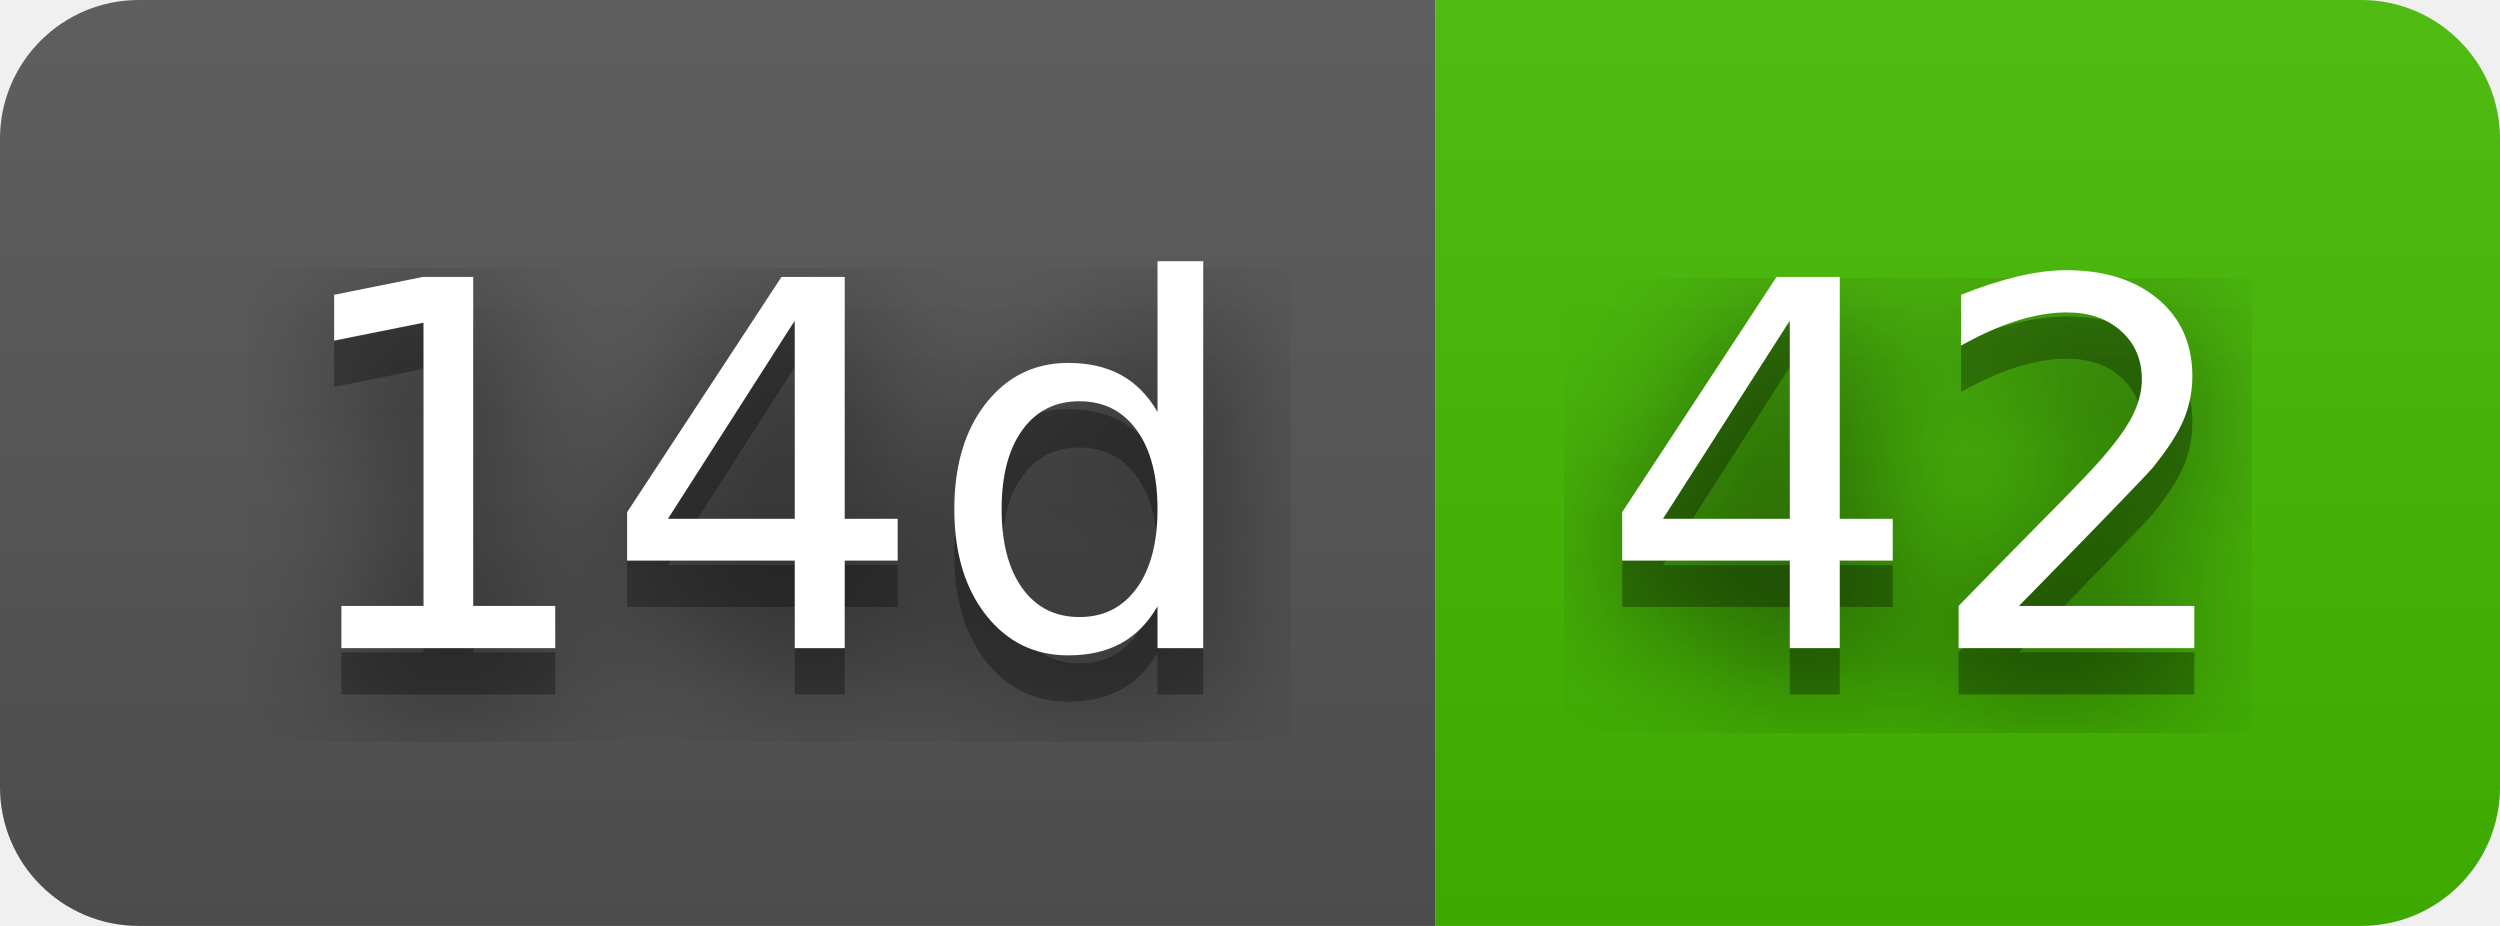
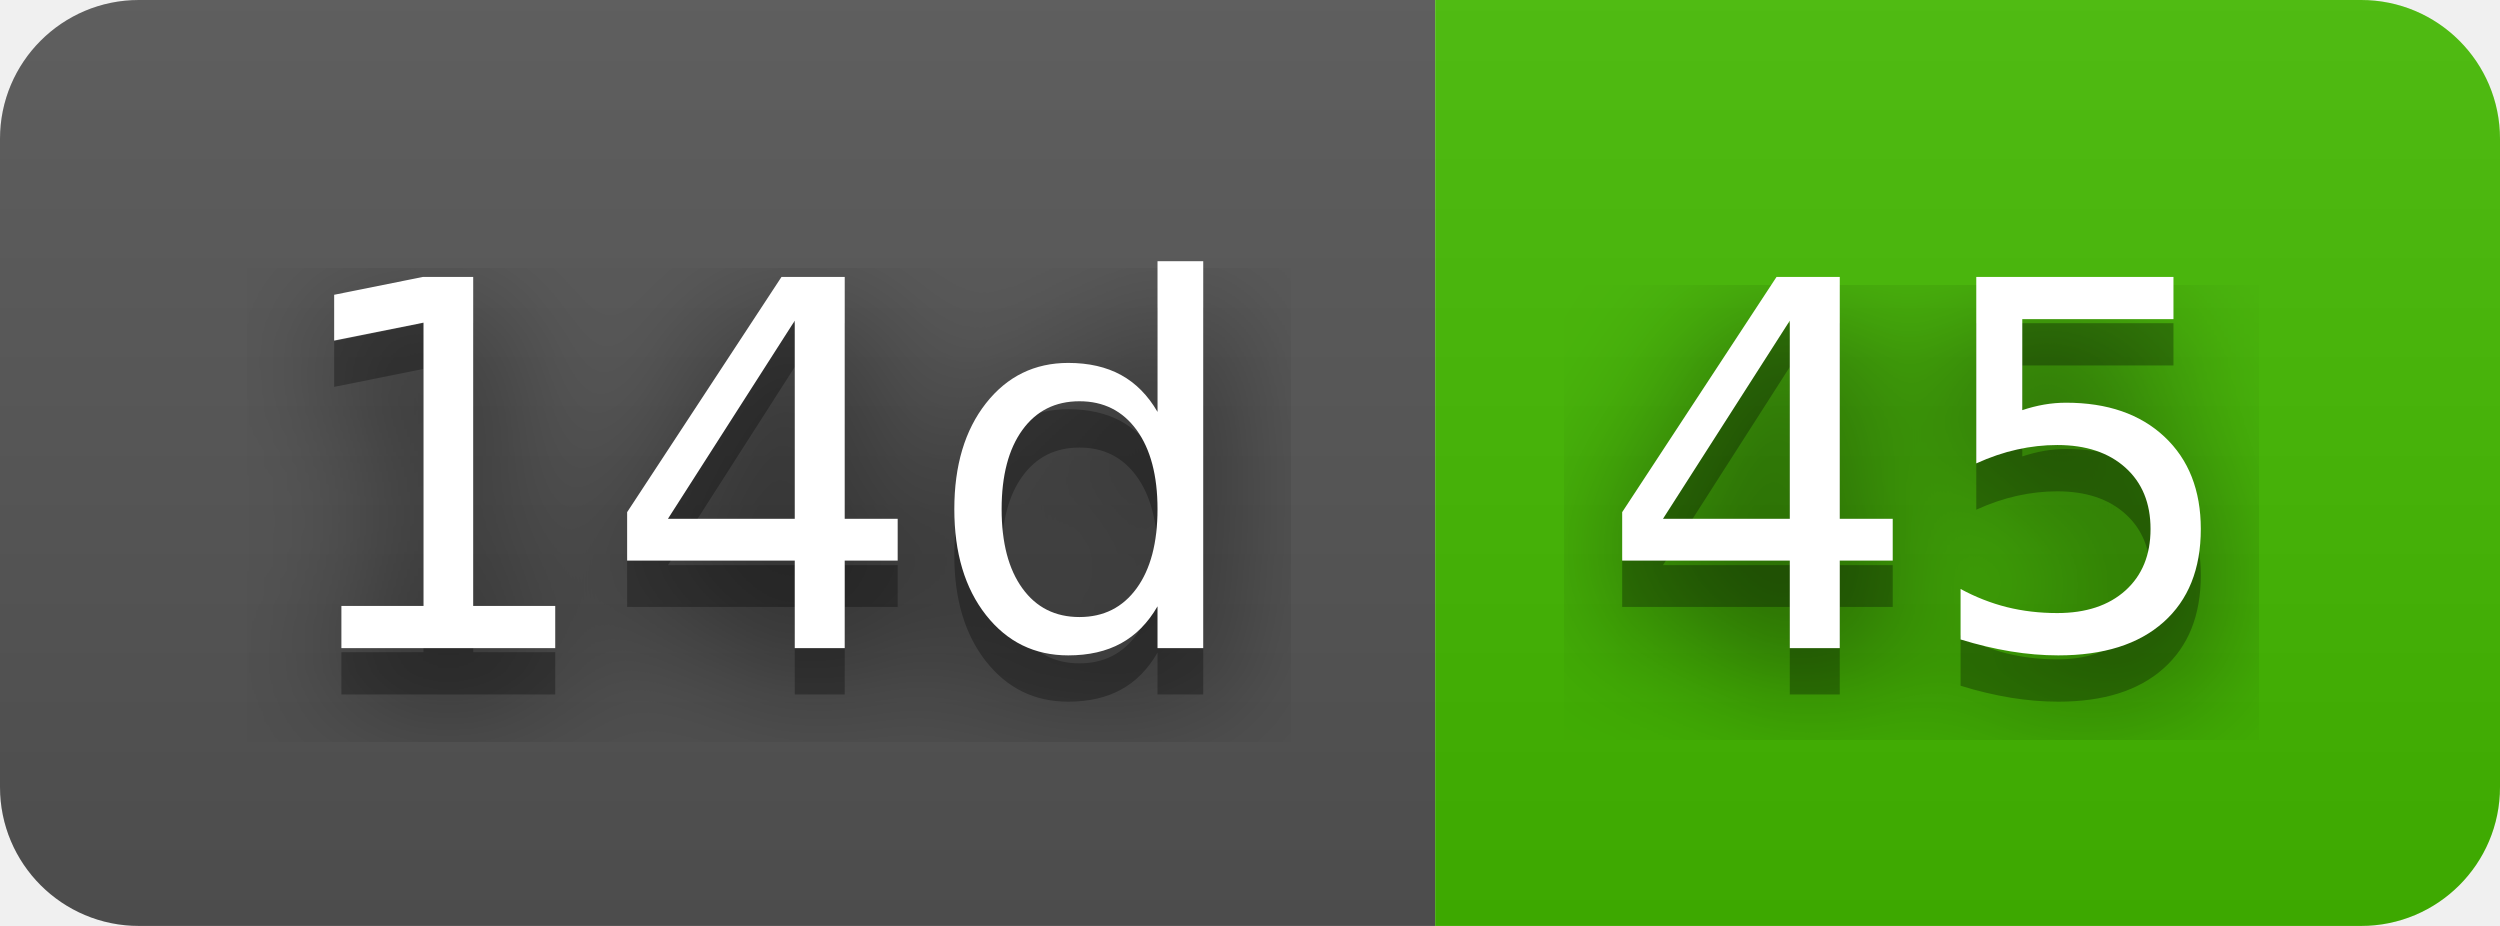
- <svg xmlns="http://www.w3.org/2000/svg" width="54" height="20" role="img" aria-label="14d: 42">
+ <svg xmlns="http://www.w3.org/2000/svg" width="54" height="20" role="img" aria-label="14d: 45">
  <filter id="blur">
    <feGaussianBlur stdDeviation="16" />
  </filter>
  <linearGradient id="s" x2="0" y2="100%">
    <stop offset="0" stop-color="#bbb" stop-opacity=".1" />
    <stop offset="1" stop-opacity=".1" />
  </linearGradient>
  <clipPath id="r">
    <rect width="54" height="20" rx="3" />
  </clipPath>
  <g clip-path="url(#r)">
    <rect width="31" height="20" fill="#555" />
    <rect x="31" width="23" height="20" fill="#4b0" />
    <rect width="54" height="20" fill="url(#s)" />
  </g>
  <g fill="#fff" text-anchor="middle" font-family="Verdana,Geneva,DejaVu Sans,sans-serif" text-rendering="geometricPrecision" font-size="110">
    <g transform="scale(.1)">
      <g aria-hidden="true" fill="#010101">
        <text x="165" y="150" fill-opacity=".8" filter="url(#blur)" textLength="210">14d</text>
        <text x="165" y="150" fill-opacity=".3" textLength="210">14d</text>
      </g>
      <text x="165" y="140" textLength="210">14d</text>
    </g>
    <g transform="scale(.1)">
      <g aria-hidden="true" fill="#010101">
-         <text x="415" y="150" fill-opacity=".8" filter="url(#blur)" textLength="130">42</text>
-         <text x="415" y="150" fill-opacity=".3" textLength="130">42</text>
+         <text x="415" y="150" fill-opacity=".8" filter="url(#blur)" textLength="130">45</text>
+         <text x="415" y="150" fill-opacity=".3" textLength="130">45</text>
      </g>
-       <text x="415" y="140" textLength="130">42</text>
+       <text x="415" y="140" textLength="130">45</text>
    </g>
  </g>
</svg>
